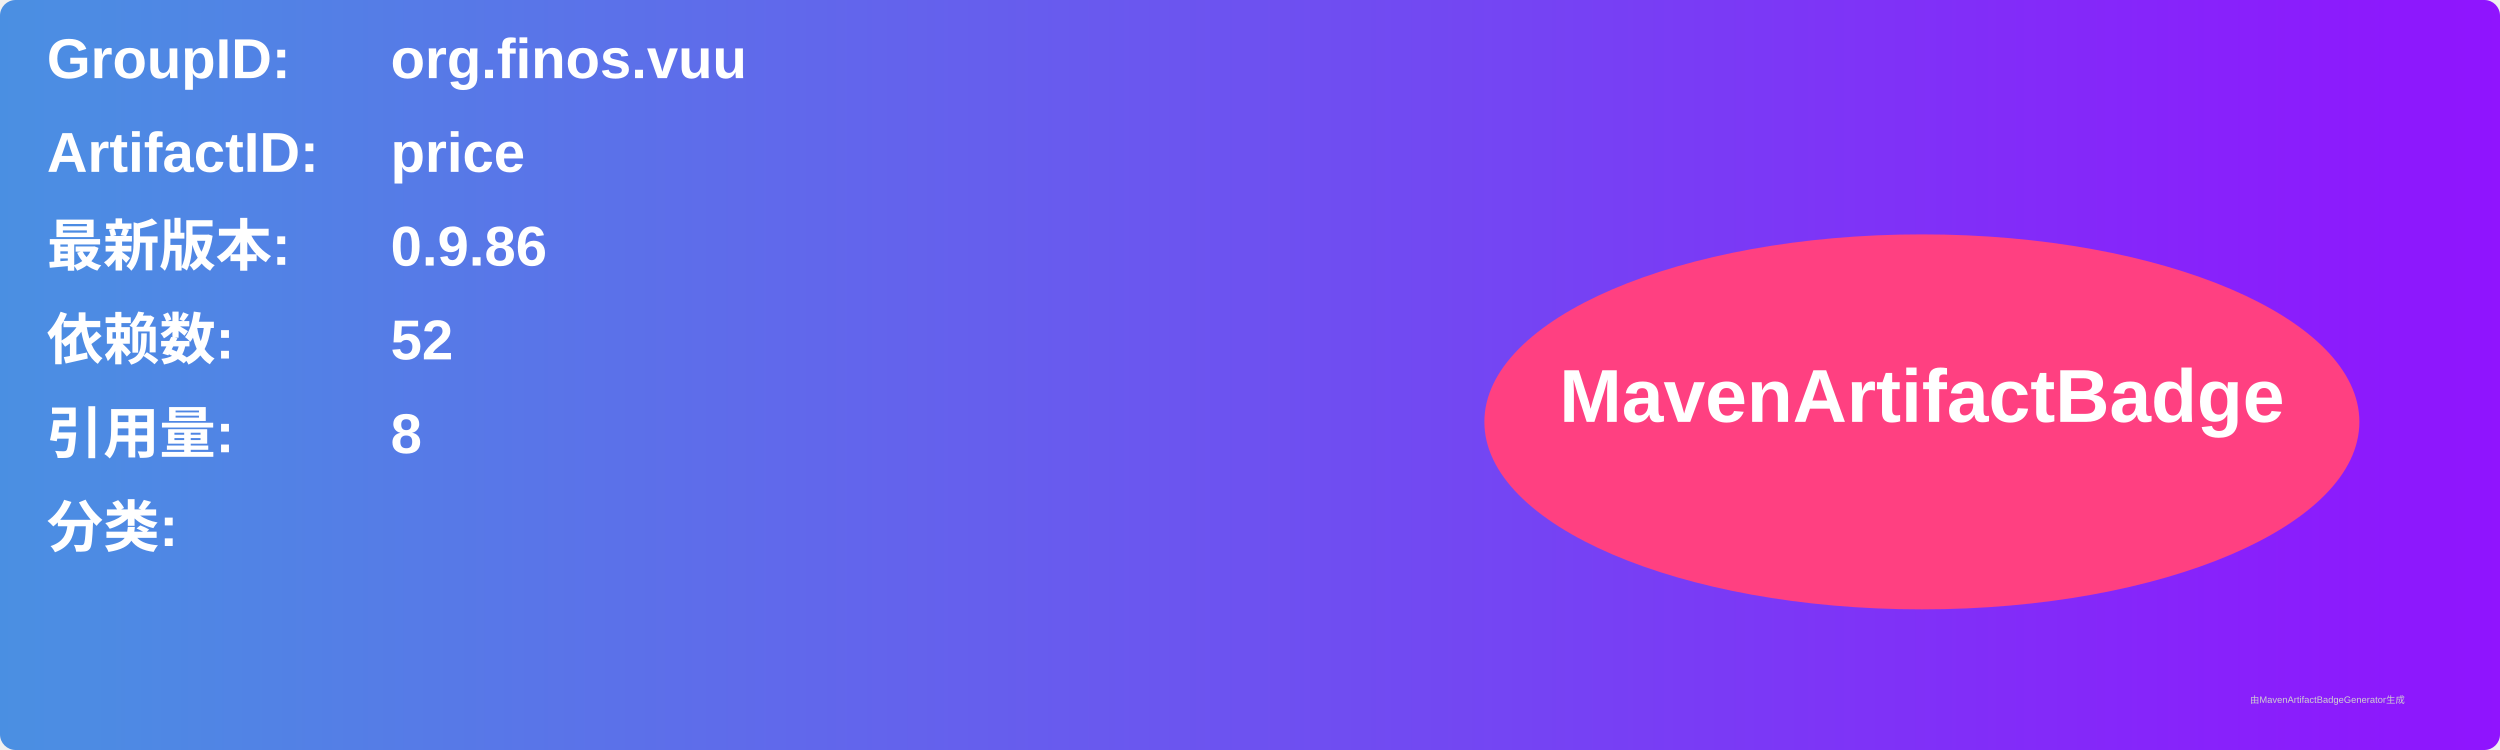
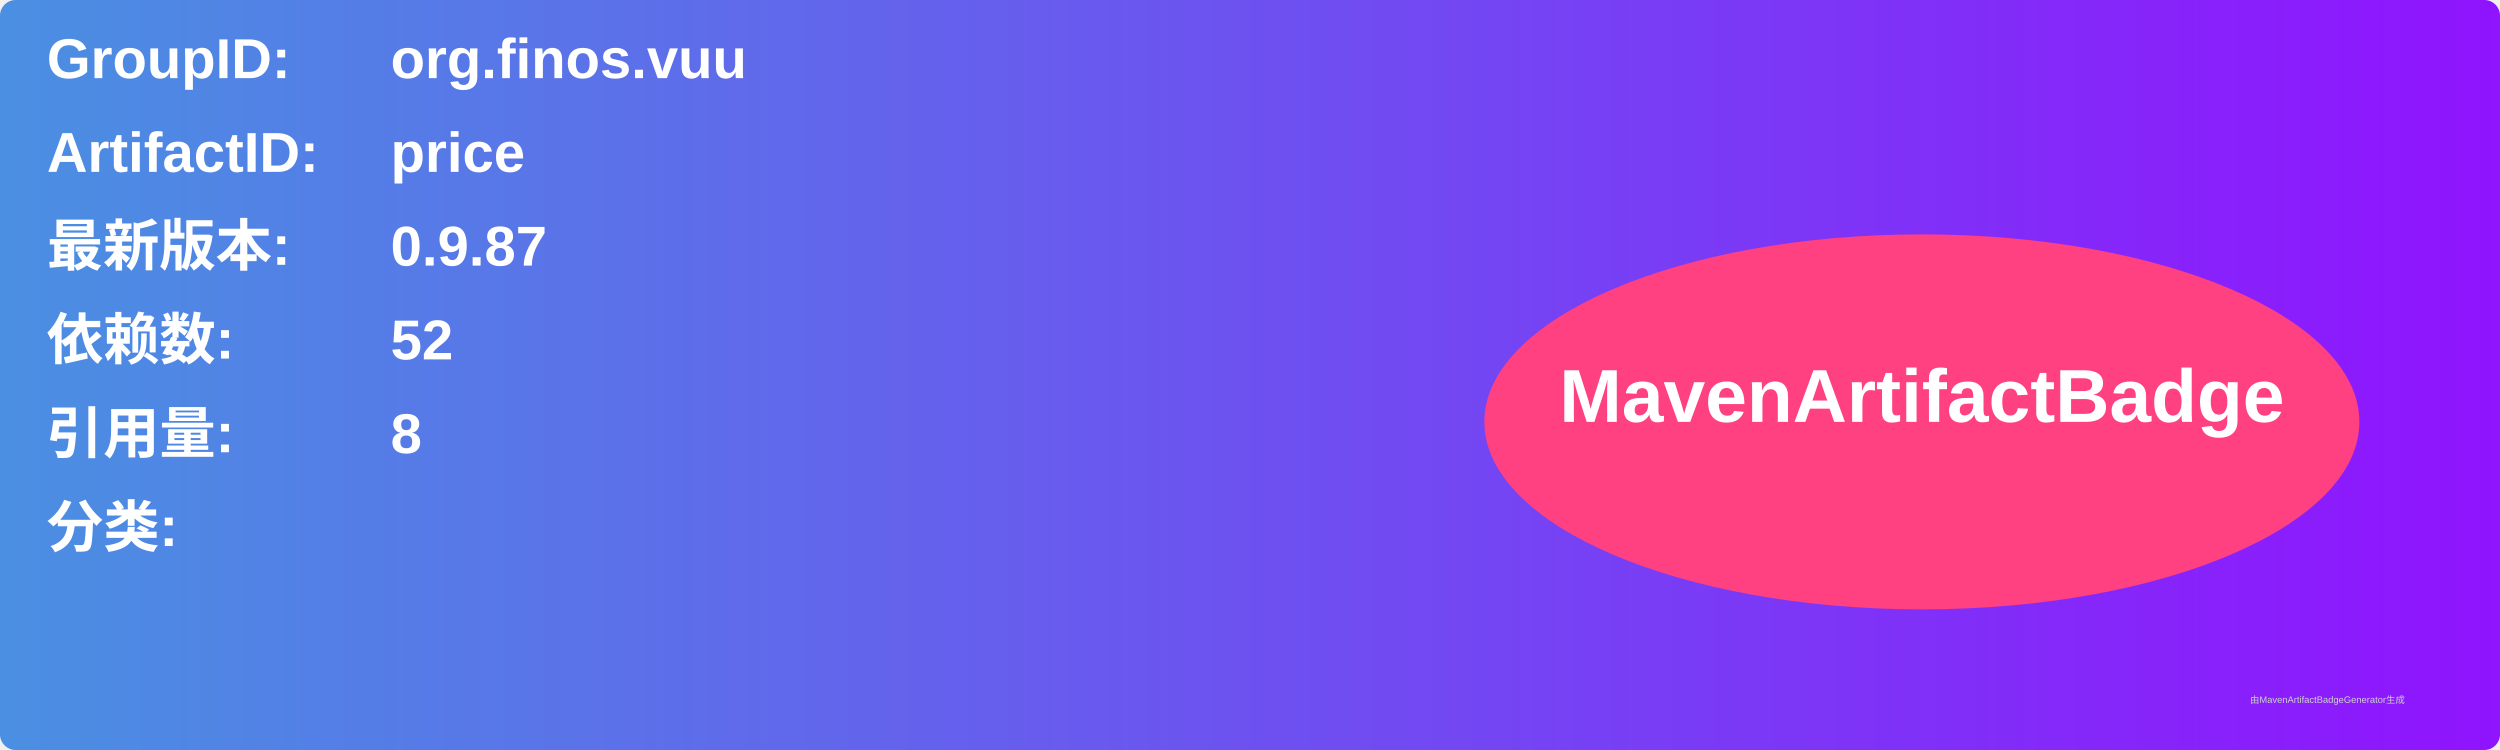
<svg xmlns="http://www.w3.org/2000/svg" width="800" height="240" viewBox="0 0 800 240">
  <linearGradient id="grad" x1="0%" y1="0%" x2="100%" y2="0%">
    <stop offset="0%" stop-color="#4a90e2" />
    <stop offset="100%" stop-color="#9013fe" />
  </linearGradient>
  <rect width="100%" height="100%" rx="5" ry="5" fill="url(#grad)" />
  <g transform="translate(15, 15)">
    <text x="0" y="10" font-family="Arial" font-size="18" fill="white" font-weight="bold" width="260">GroupID:</text>
    <text x="110" y="10" font-family="Arial" font-size="18" fill="white" font-weight="bold" width="460">org.finos.vuu</text>
    <text x="0" y="40" font-family="Arial" font-size="18" fill="white" font-weight="bold" width="260">ArtifactID:</text>
    <text x="110" y="40" font-family="Arial" font-size="18" fill="white" font-weight="bold" width="460">price</text>
    <text x="0" y="70" font-family="Arial" font-size="18" fill="white" font-weight="bold">最新版本:</text>
    <text x="110" y="70" font-family="Arial" font-size="18" fill="white" font-weight="bold">
-       <tspan font-weight="bold">0.9.86</tspan>
+       <tspan font-weight="bold">0.9.87</tspan>
    </text>
    <text x="0" y="100" font-family="Arial" font-size="18" fill="white" font-weight="bold">依赖数: </text>
    <text x="110" y="100" font-family="Arial" font-size="18" fill="white">
      <tspan font-weight="bold">52</tspan>
    </text>
    <text x="0" y="130" font-family="Arial" font-size="18" fill="white" font-weight="bold">引用量: </text>
    <text x="110" y="130" font-family="Arial" font-size="18" fill="white">
      <tspan font-weight="bold">8</tspan>
    </text>
    <text x="0" y="160" font-family="Arial" font-size="18" fill="white" font-weight="bold">分类:</text>
    <text x="10" y="190" font-family="Arial" font-size="10" fill="white">
      <tspan font-weight="bold" />
    </text>
    <ellipse cx="600" cy="120" rx="140" ry="60" fill="#ff4081" />
    <text x="600" y="120" text-anchor="middle" font-family="Arial" font-size="24" fill="white" font-weight="bold">MavenArtifactBadge</text>
  </g>
  <text x="720" y="225" font-family="Arial" font-size="3" fill="#d0d0d0">由MavenArtifactBadgeGenerator生成</text>
</svg>
